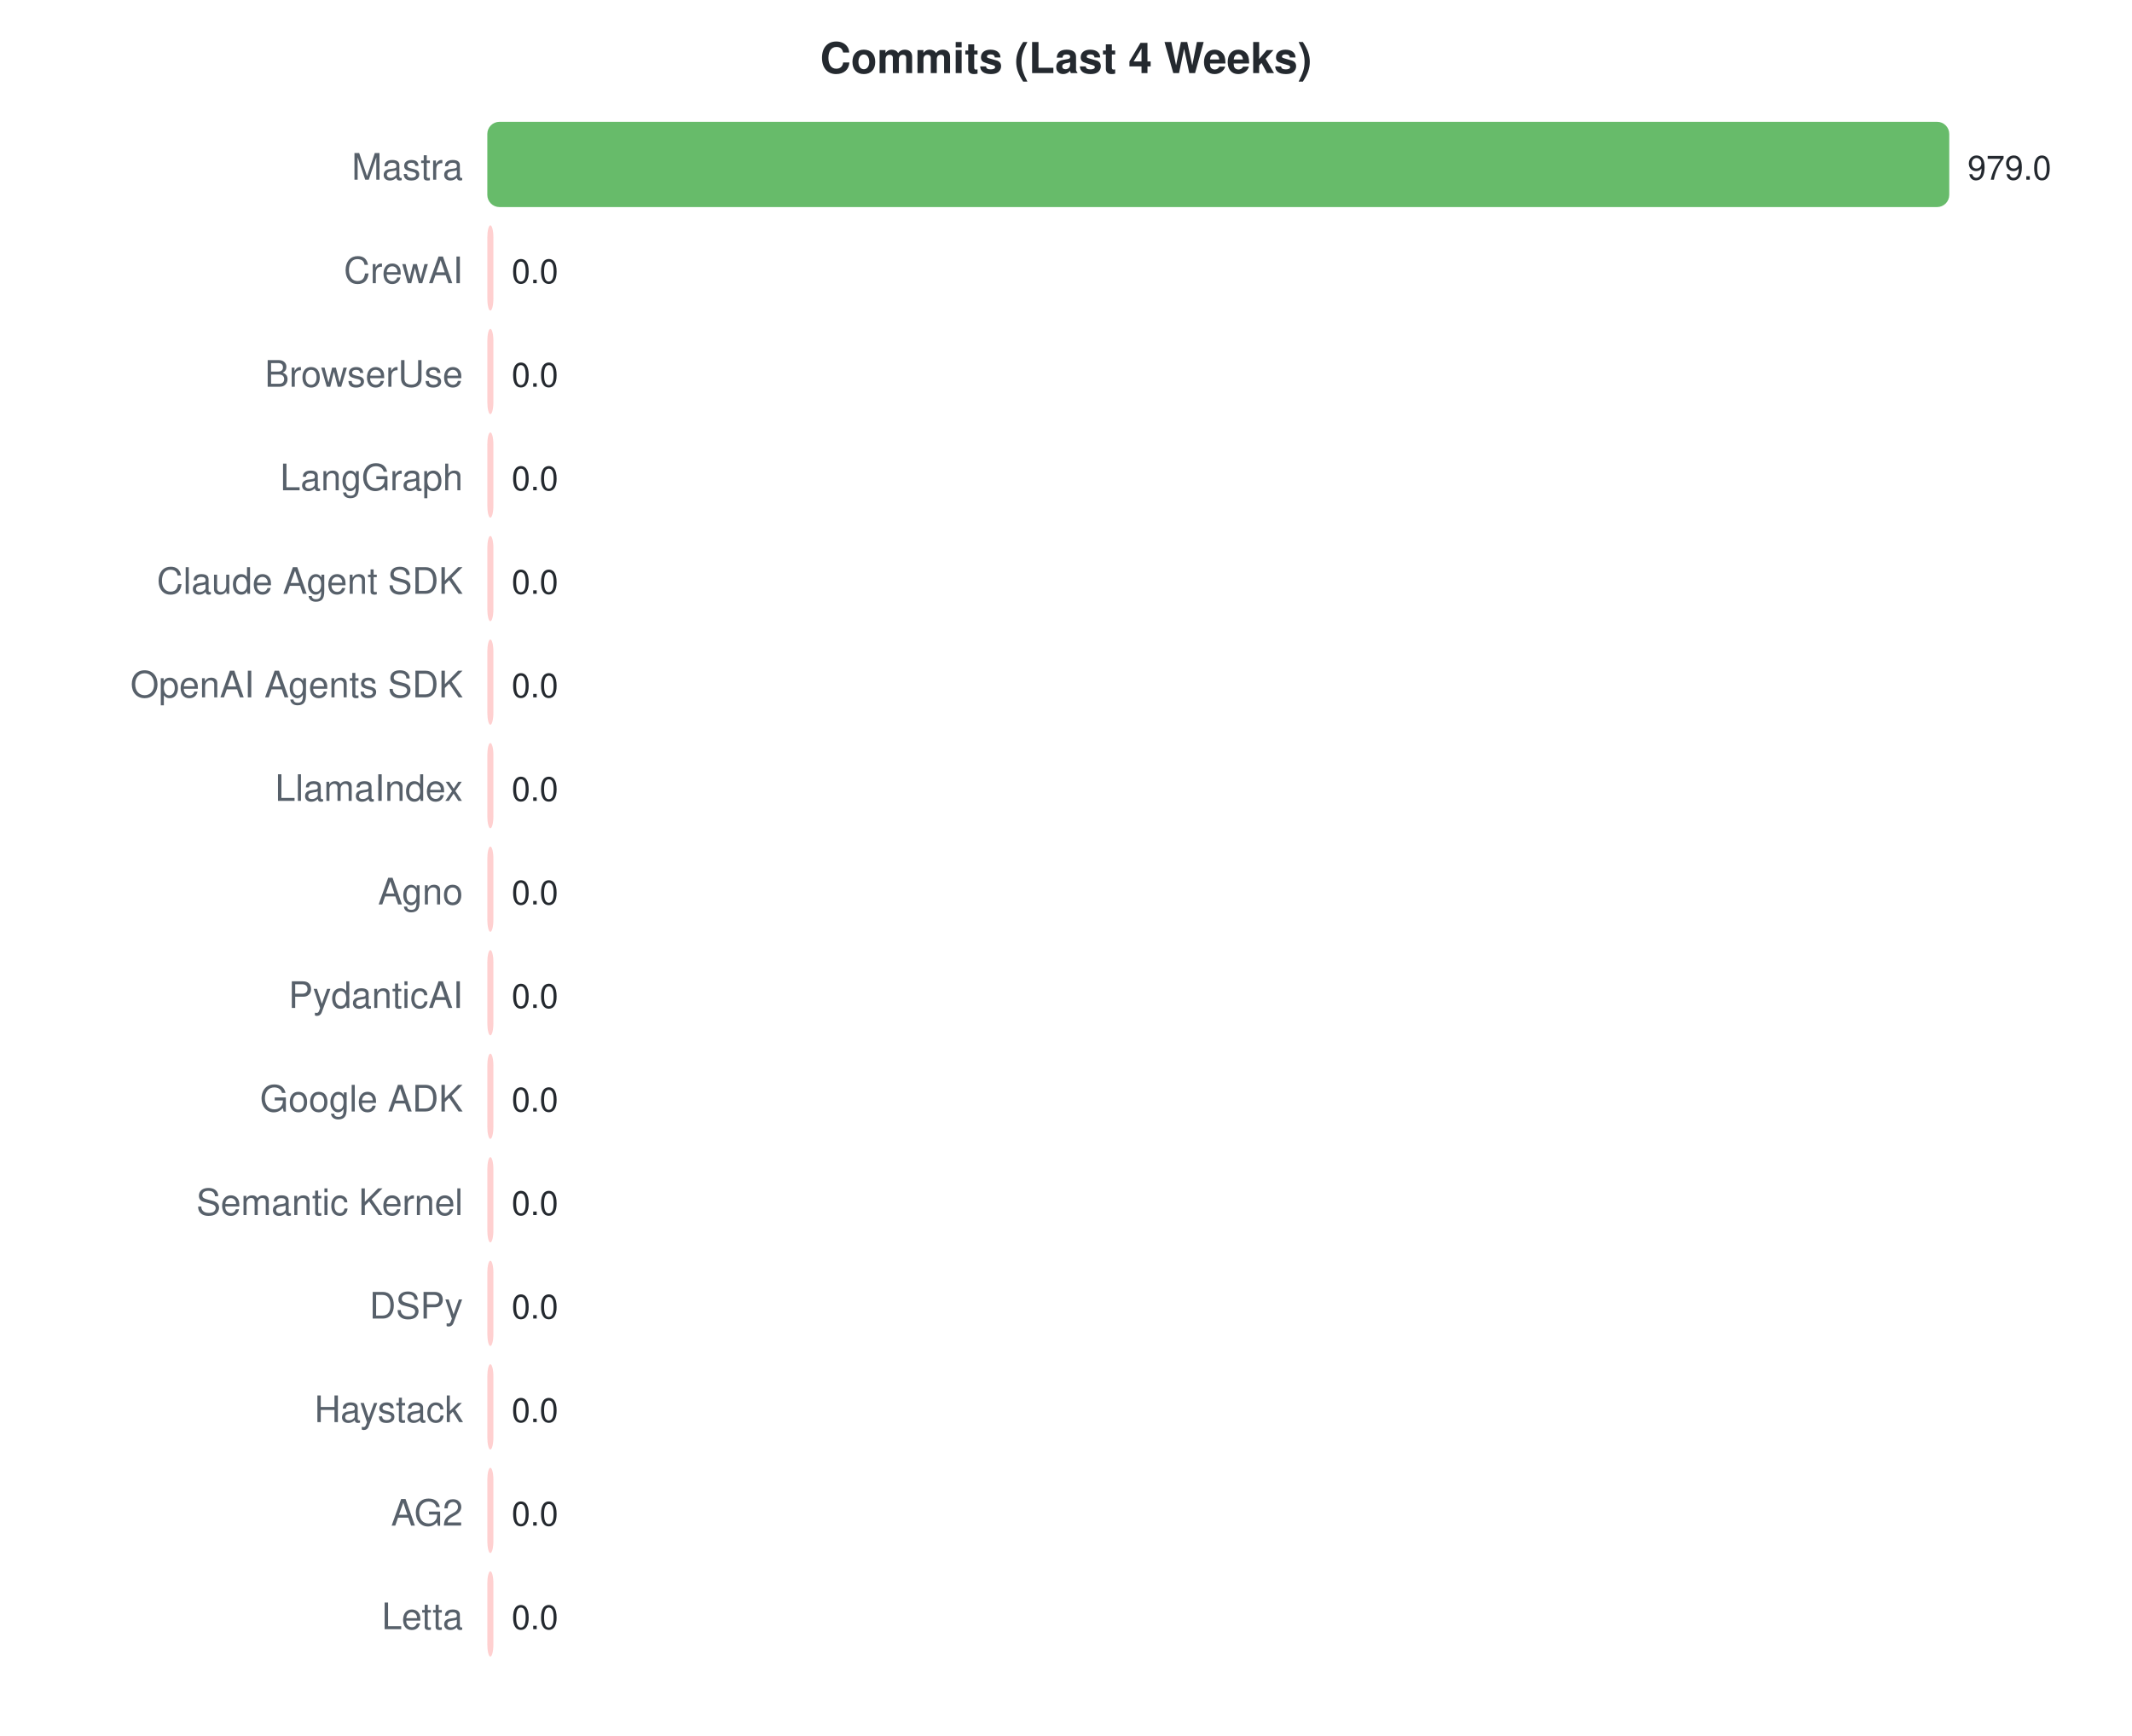
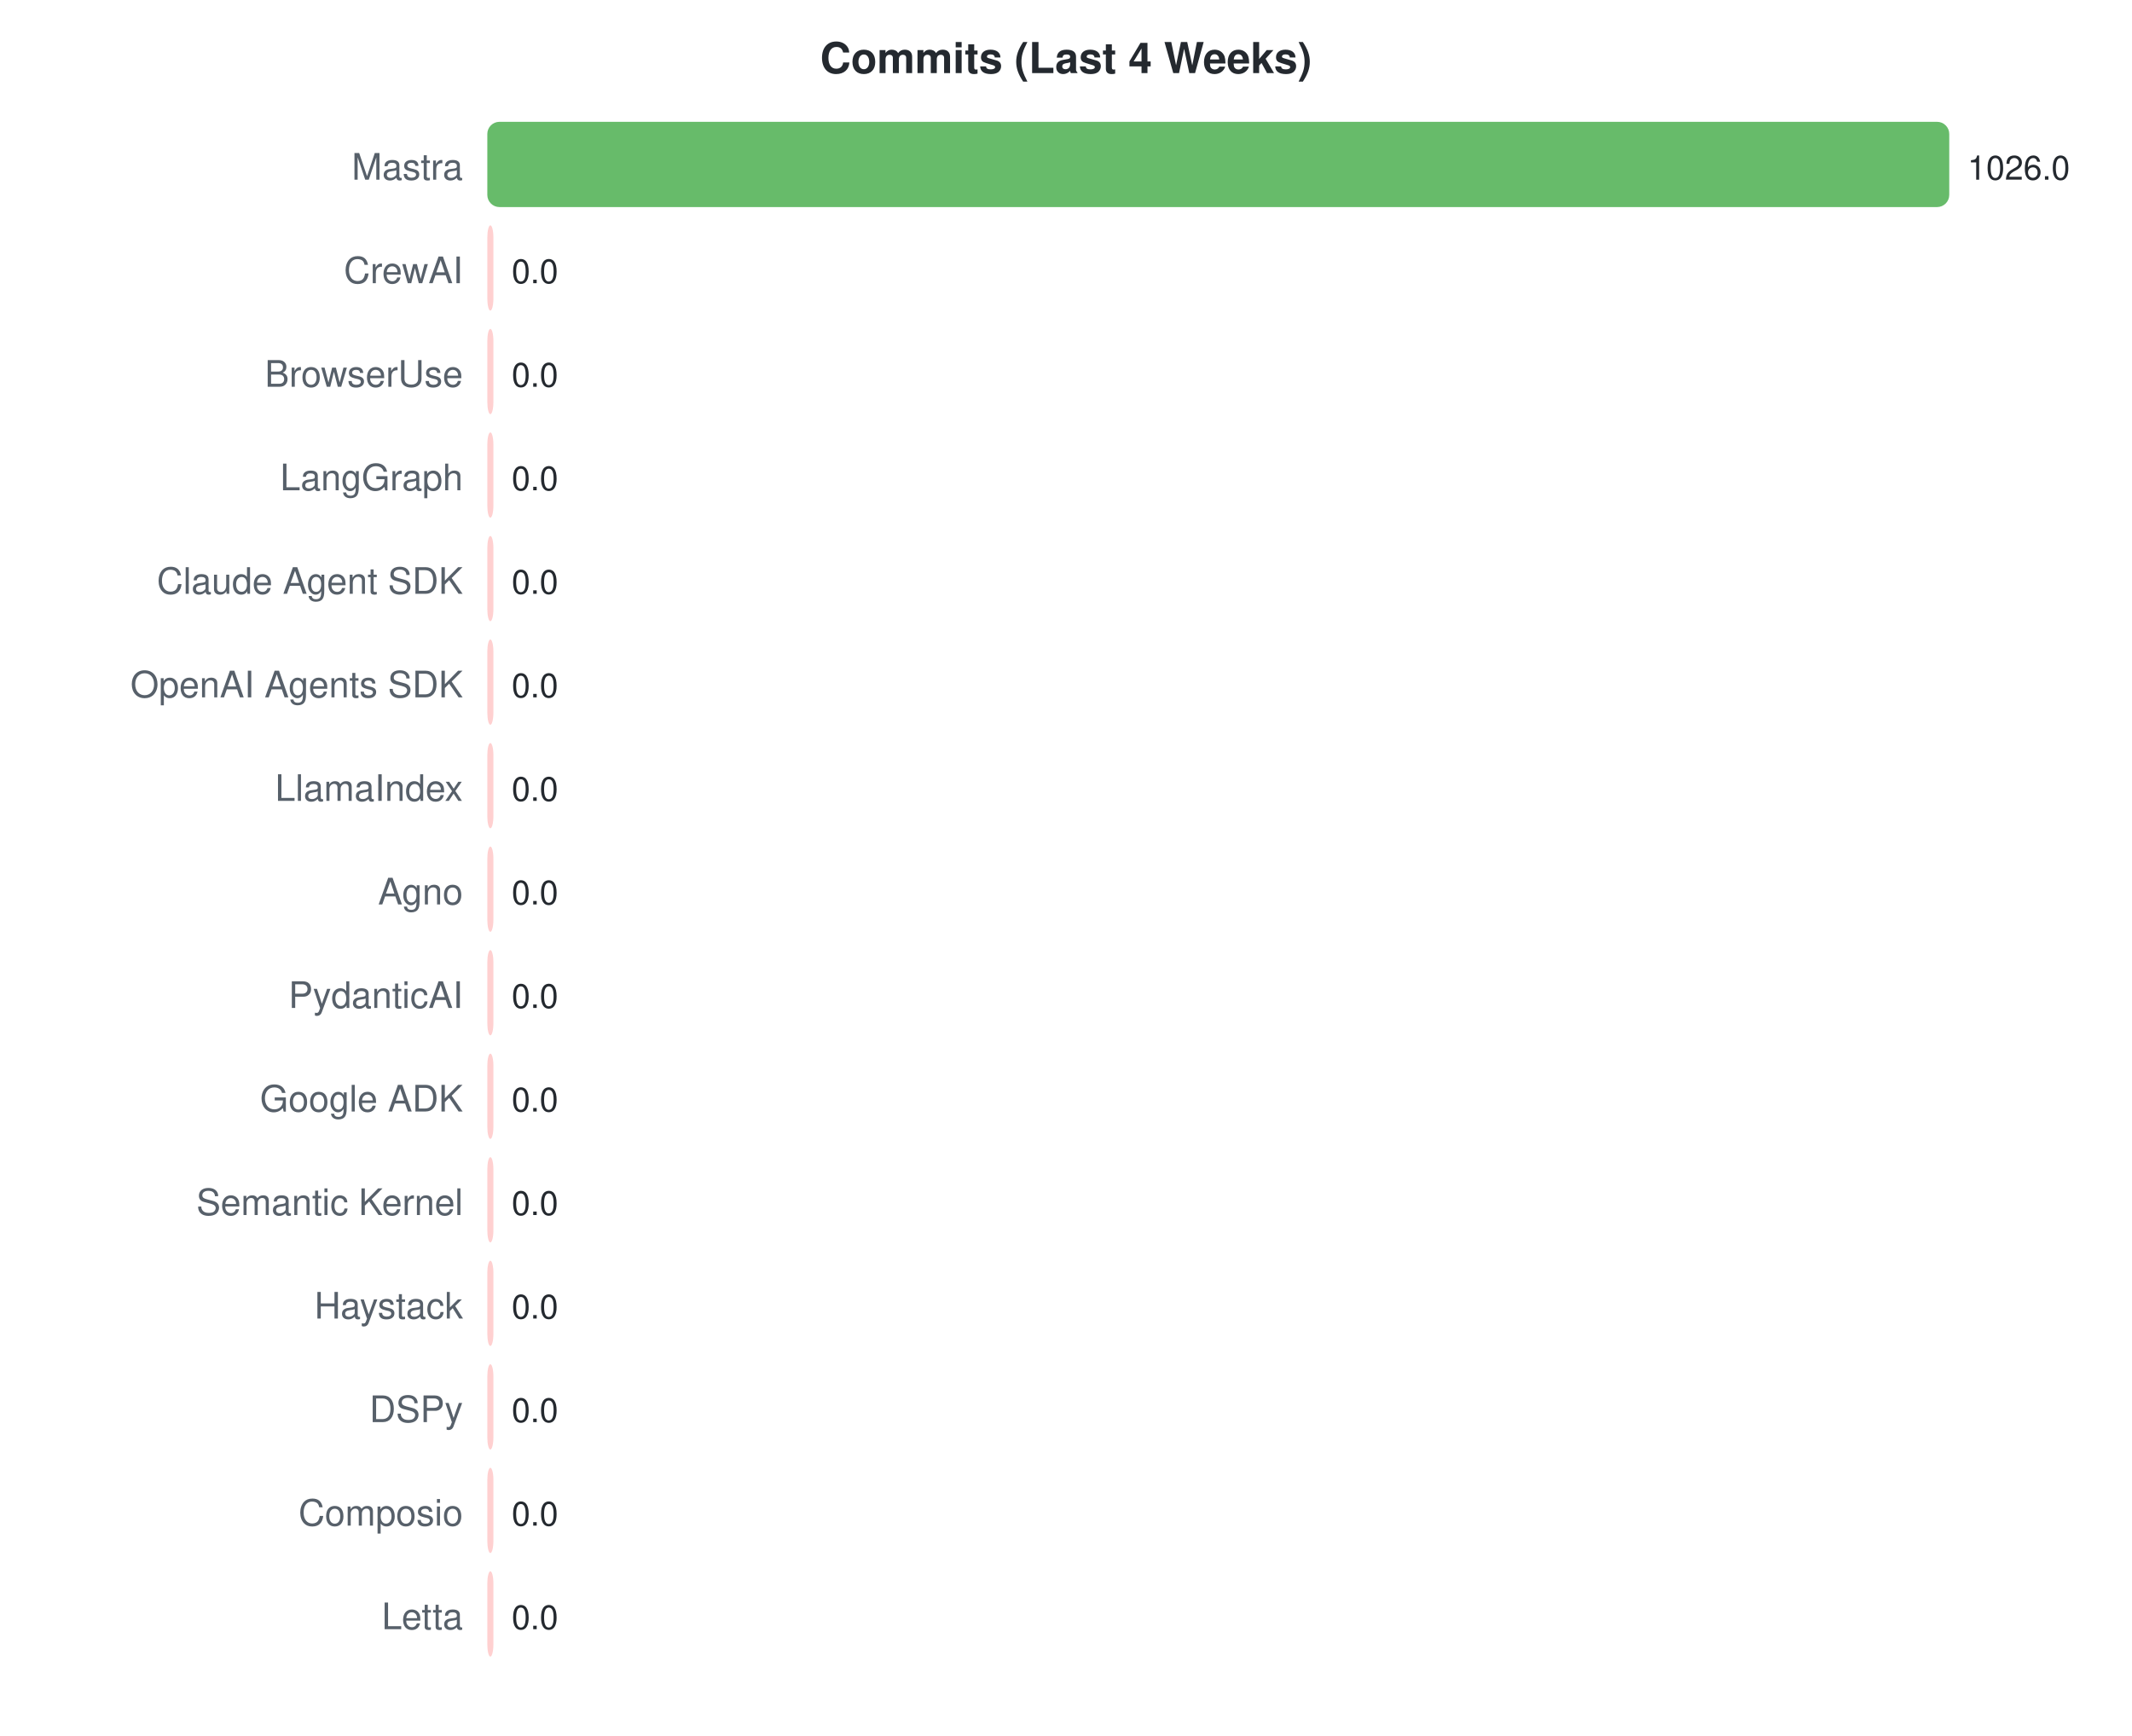
<svg xmlns="http://www.w3.org/2000/svg" width="700" height="570">
  <style>text { font-family: -apple-system, BlinkMacSystemFont, "Segoe UI", Helvetica, Arial, sans-serif; }</style>
  <text x="350" y="24" text-anchor="middle" font-size="14" font-weight="bold" fill="#24292f">Commits (Last 4 Weeks)</text>
  <text x="152" y="59" text-anchor="end" font-size="12" fill="#57606a">Mastra</text>
  <rect x="160" y="40" width="480.0" height="28" rx="4" fill="#4caf50" opacity="0.85" />
-   <text x="646.0" y="59" font-size="11" fill="#24292f">979.0</text>
+   <text x="646.0" y="59" font-size="11" fill="#24292f">1026.0</text>
  <text x="152" y="93" text-anchor="end" font-size="12" fill="#57606a">CrewAI</text>
  <rect x="160" y="74" width="2.0" height="28" rx="4" fill="#ffc8c8" opacity="0.85" />
  <text x="168" y="93" font-size="11" fill="#24292f">0.0</text>
  <text x="152" y="127" text-anchor="end" font-size="12" fill="#57606a">BrowserUse</text>
  <rect x="160" y="108" width="2.0" height="28" rx="4" fill="#ffc8c8" opacity="0.85" />
  <text x="168" y="127" font-size="11" fill="#24292f">0.0</text>
  <text x="152" y="161" text-anchor="end" font-size="12" fill="#57606a">LangGraph</text>
  <rect x="160" y="142" width="2.0" height="28" rx="4" fill="#ffc8c8" opacity="0.85" />
  <text x="168" y="161" font-size="11" fill="#24292f">0.0</text>
  <text x="152" y="195" text-anchor="end" font-size="12" fill="#57606a">Claude Agent SDK</text>
  <rect x="160" y="176" width="2.0" height="28" rx="4" fill="#ffc8c8" opacity="0.85" />
  <text x="168" y="195" font-size="11" fill="#24292f">0.0</text>
  <text x="152" y="229" text-anchor="end" font-size="12" fill="#57606a">OpenAI Agents SDK</text>
  <rect x="160" y="210" width="2.0" height="28" rx="4" fill="#ffc8c8" opacity="0.85" />
  <text x="168" y="229" font-size="11" fill="#24292f">0.0</text>
  <text x="152" y="263" text-anchor="end" font-size="12" fill="#57606a">LlamaIndex</text>
  <rect x="160" y="244" width="2.0" height="28" rx="4" fill="#ffc8c8" opacity="0.85" />
  <text x="168" y="263" font-size="11" fill="#24292f">0.0</text>
  <text x="152" y="297" text-anchor="end" font-size="12" fill="#57606a">Agno</text>
  <rect x="160" y="278" width="2.0" height="28" rx="4" fill="#ffc8c8" opacity="0.85" />
  <text x="168" y="297" font-size="11" fill="#24292f">0.0</text>
  <text x="152" y="331" text-anchor="end" font-size="12" fill="#57606a">PydanticAI</text>
  <rect x="160" y="312" width="2.0" height="28" rx="4" fill="#ffc8c8" opacity="0.85" />
  <text x="168" y="331" font-size="11" fill="#24292f">0.0</text>
  <text x="152" y="365" text-anchor="end" font-size="12" fill="#57606a">Google ADK</text>
  <rect x="160" y="346" width="2.0" height="28" rx="4" fill="#ffc8c8" opacity="0.85" />
  <text x="168" y="365" font-size="11" fill="#24292f">0.0</text>
  <text x="152" y="399" text-anchor="end" font-size="12" fill="#57606a">Semantic Kernel</text>
  <rect x="160" y="380" width="2.0" height="28" rx="4" fill="#ffc8c8" opacity="0.85" />
  <text x="168" y="399" font-size="11" fill="#24292f">0.0</text>
-   <text x="152" y="433" text-anchor="end" font-size="12" fill="#57606a">DSPy</text>
+   <text x="152" y="433" text-anchor="end" font-size="12" fill="#57606a">Haystack</text>
  <rect x="160" y="414" width="2.0" height="28" rx="4" fill="#ffc8c8" opacity="0.85" />
  <text x="168" y="433" font-size="11" fill="#24292f">0.0</text>
-   <text x="152" y="467" text-anchor="end" font-size="12" fill="#57606a">Haystack</text>
+   <text x="152" y="467" text-anchor="end" font-size="12" fill="#57606a">DSPy</text>
  <rect x="160" y="448" width="2.0" height="28" rx="4" fill="#ffc8c8" opacity="0.85" />
  <text x="168" y="467" font-size="11" fill="#24292f">0.0</text>
-   <text x="152" y="501" text-anchor="end" font-size="12" fill="#57606a">AG2</text>
+   <text x="152" y="501" text-anchor="end" font-size="12" fill="#57606a">Composio</text>
  <rect x="160" y="482" width="2.0" height="28" rx="4" fill="#ffc8c8" opacity="0.85" />
  <text x="168" y="501" font-size="11" fill="#24292f">0.0</text>
  <text x="152" y="535" text-anchor="end" font-size="12" fill="#57606a">Letta</text>
  <rect x="160" y="516" width="2.0" height="28" rx="4" fill="#ffc8c8" opacity="0.85" />
  <text x="168" y="535" font-size="11" fill="#24292f">0.0</text>
</svg>
